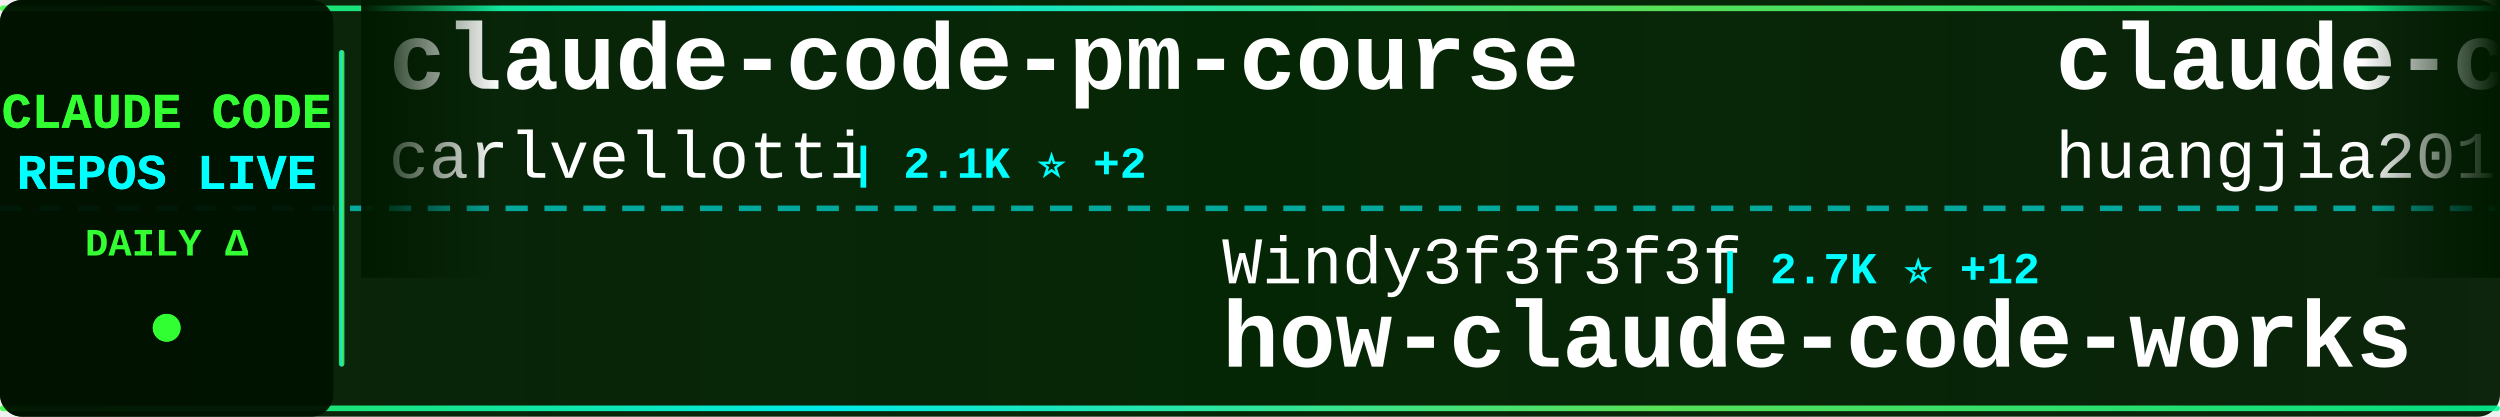
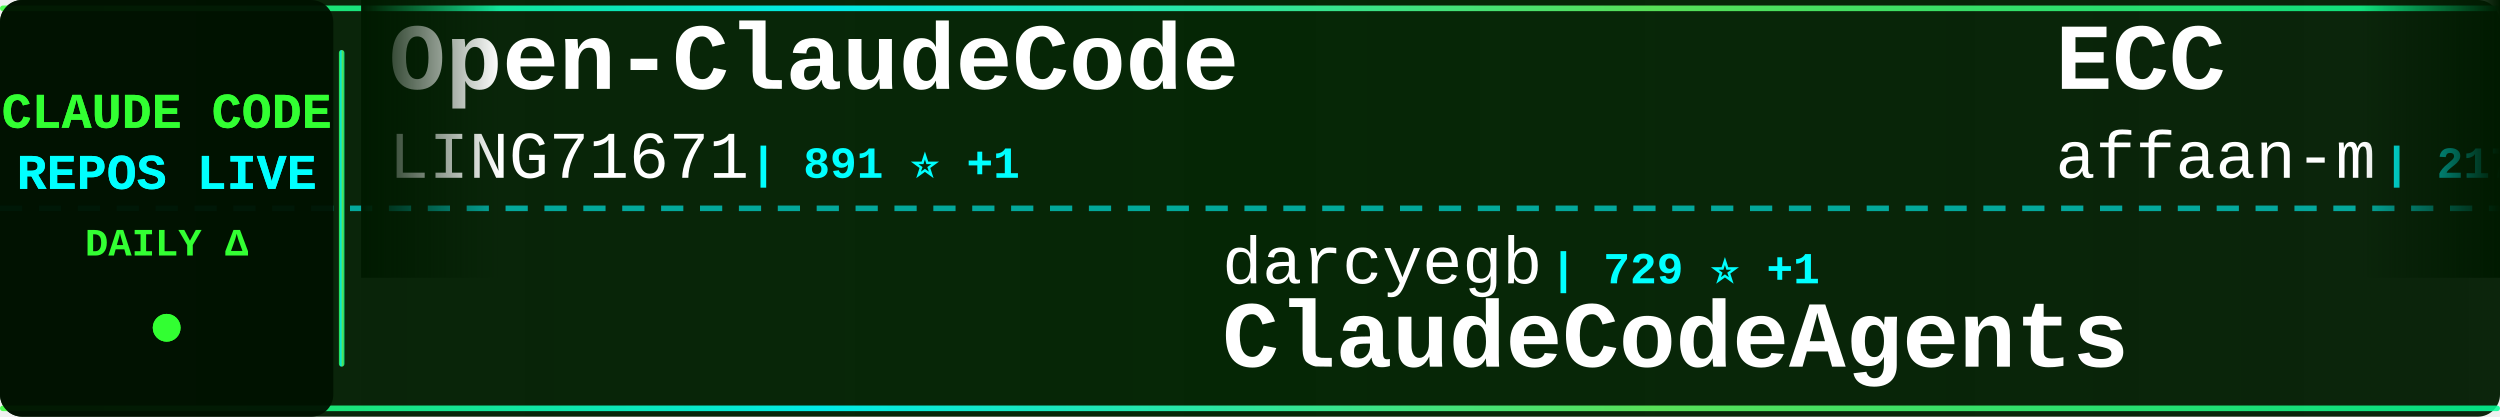
<svg xmlns="http://www.w3.org/2000/svg" width="900" height="150">
  <defs>
    <linearGradient id="tickerBg" x1="0%" y1="0%" x2="100%" y2="0%">
      <stop offset="0%" style="stop-color:#001a00;stop-opacity:0.95" />
      <stop offset="50%" style="stop-color:#002200;stop-opacity:0.98" />
      <stop offset="100%" style="stop-color:#001a00;stop-opacity:0.95" />
    </linearGradient>
    <linearGradient id="borderGrad" x1="0%" y1="0%" x2="100%" y2="0%">
      <stop offset="0%" style="stop-color:#33ff33;stop-opacity:0.85">
        <animate attributeName="stop-opacity" values="0.85;1;0.85" dur="2s" repeatCount="indefinite" />
      </stop>
      <stop offset="33%" style="stop-color:#00ffff;stop-opacity:0.9">
        <animate attributeName="stop-opacity" values="0.9;1;0.9" dur="2.2s" repeatCount="indefinite" />
      </stop>
      <stop offset="66%" style="stop-color:#66ff66;stop-opacity:0.85">
        <animate attributeName="stop-opacity" values="0.85;1;0.85" dur="1.8s" repeatCount="indefinite" />
      </stop>
      <stop offset="100%" style="stop-color:#00ff99;stop-opacity:0.85">
        <animate attributeName="stop-opacity" values="0.85;1;0.85" dur="2s" repeatCount="indefinite" />
      </stop>
    </linearGradient>
    <filter id="textGlow">
      <feGaussianBlur stdDeviation="0.1" result="coloredBlur" />
      <feMerge>
        <feMergeNode in="coloredBlur" />
        <feMergeNode in="SourceGraphic" />
      </feMerge>
    </filter>
    <filter id="metricGlow">
      <feGaussianBlur stdDeviation="0.2" result="coloredBlur" />
      <feMerge>
        <feMergeNode in="coloredBlur" />
        <feMergeNode in="SourceGraphic" />
      </feMerge>
    </filter>
    <linearGradient id="leftFade" x1="0%" y1="0%" x2="100%" y2="0%">
      <stop offset="0%" style="stop-color:#001a00;stop-opacity:1" />
      <stop offset="100%" style="stop-color:#001a00;stop-opacity:0" />
    </linearGradient>
    <linearGradient id="rightFade" x1="0%" y1="0%" x2="100%" y2="0%">
      <stop offset="0%" style="stop-color:#001a00;stop-opacity:0" />
      <stop offset="100%" style="stop-color:#001a00;stop-opacity:1" />
    </linearGradient>
  </defs>
  <rect width="900" height="150" fill="url(#tickerBg)" rx="8" />
  <rect x="0" y="2" width="900" height="2" fill="url(#borderGrad)" rx="1" />
  <rect x="0" y="146" width="900" height="2" fill="url(#borderGrad)" rx="1" />
  <line x1="0" y1="75" x2="900" y2="75" stroke="#00ffff" stroke-width="2" stroke-dasharray="8 6" opacity="0.6" />
  <rect x="0" y="0" width="120" height="150" fill="#001100" opacity="0.95" rx="8" />
  <text x="60" y="46" font-family="'Courier New', monospace" font-size="18" font-weight="bold" fill="#33ff33" text-anchor="middle" filter="url(#textGlow)">
    CLAUDE CODE
  </text>
  <text x="60" y="68" font-family="'Courier New', monospace" font-size="18" font-weight="bold" fill="#00ffff" text-anchor="middle" filter="url(#textGlow)">
    REPOS LIVE
  </text>
  <text x="60" y="92" font-family="'Courier New', monospace" font-size="14" font-weight="bold" fill="#33ff33" text-anchor="middle">
    DAILY Δ
  </text>
  <circle cx="60" cy="118" r="5" fill="#33ff33" filter="url(#metricGlow)">
    <animate attributeName="r" values="4;6;4" dur="1.5s" repeatCount="indefinite" />
    <animate attributeName="opacity" values="0.6;1;0.6" dur="1.5s" repeatCount="indefinite" />
  </circle>
  <rect x="122" y="18" width="2" height="114" fill="url(#borderGrad)" rx="1" />
  <clipPath id="tickerClip">
    <rect x="130" y="0" width="770" height="150" />
  </clipPath>
  <g clip-path="url(#tickerClip)">
    <g id="tickerItems">
      <animateTransform attributeName="transform" attributeType="XML" type="translate" from="0 0" to="-3000 0" dur="54s" repeatCount="indefinite" />
      <g transform="translate(0, 0)">
-         <text x="140" y="32" font-family="'Courier New', monospace" font-size="34" font-weight="bold" fill="#ffffff">claude-code-pm-course</text>
-         <text x="140" y="64" font-family="'Courier New', monospace" font-size="24" font-weight="normal" fill="#ffffff" opacity="1.0">carlvellotti</text>
-         <text x="306" y="64" font-family="'Courier New', monospace" font-size="16" font-weight="bold" fill="#00ffff"> | 2.1K ⭐ +2</text>
+         <text x="140" y="32" font-family="'Courier New', monospace" font-size="34" font-weight="bold" fill="#ffffff">Open-ClaudeCode</text>
+         <text x="140" y="64" font-family="'Courier New', monospace" font-size="24" font-weight="normal" fill="#ffffff" opacity="1.0">LING71671</text>
+         <text x="270" y="64" font-family="'Courier New', monospace" font-size="16" font-weight="bold" fill="#00ffff"> | 891 ⭐ +1</text>
      </g>
      <g transform="translate(300, 0)">
-         <text x="140" y="102" font-family="'Courier New', monospace" font-size="24" font-weight="normal" fill="#ffffff" opacity="1.0">Windy3f3f3f3f</text>
-         <text x="318" y="102" font-family="'Courier New', monospace" font-size="16" font-weight="bold" fill="#00ffff"> | 2.7K ⭐ +12</text>
-         <text x="140" y="132" font-family="'Courier New', monospace" font-size="34" font-weight="bold" fill="#ffffff">how-claude-code-works</text>
+         <text x="140" y="102" font-family="'Courier New', monospace" font-size="24" font-weight="normal" fill="#ffffff" opacity="1.0">darcyegb</text>
+         <text x="258" y="102" font-family="'Courier New', monospace" font-size="16" font-weight="bold" fill="#00ffff"> | 729 ⭐ +1</text>
+         <text x="140" y="132" font-family="'Courier New', monospace" font-size="34" font-weight="bold" fill="#ffffff">ClaudeCodeAgents</text>
      </g>
      <g transform="translate(600, 0)">
-         <text x="140" y="32" font-family="'Courier New', monospace" font-size="34" font-weight="bold" fill="#ffffff">claude-code-engineering</text>
-         <text x="140" y="64" font-family="'Courier New', monospace" font-size="24" font-weight="normal" fill="#ffffff" opacity="1.0">huangjia2019</text>
-         <text x="306" y="64" font-family="'Courier New', monospace" font-size="16" font-weight="bold" fill="#00ffff"> | 851 ⭐ +7</text>
+         <text x="140" y="32" font-family="'Courier New', monospace" font-size="34" font-weight="bold" fill="#ffffff">ECC</text>
+         <text x="140" y="64" font-family="'Courier New', monospace" font-size="24" font-weight="normal" fill="#ffffff" opacity="1.0">affaan-m</text>
+         <text x="258" y="64" font-family="'Courier New', monospace" font-size="16" font-weight="bold" fill="#00ffff"> | 217.5K ⭐ +579</text>
      </g>
      <g transform="translate(900, 0)">
-         <text x="140" y="102" font-family="'Courier New', monospace" font-size="24" font-weight="normal" fill="#ffffff" opacity="1.0">davila7</text>
-         <text x="246" y="102" font-family="'Courier New', monospace" font-size="16" font-weight="bold" fill="#00ffff"> | 28.1K ⭐ +31</text>
-         <text x="140" y="132" font-family="'Courier New', monospace" font-size="34" font-weight="bold" fill="#ffffff">claude-code-templates</text>
+         <text x="140" y="102" font-family="'Courier New', monospace" font-size="24" font-weight="normal" fill="#ffffff" opacity="1.0">lintsinghua</text>
+         <text x="294" y="102" font-family="'Courier New', monospace" font-size="16" font-weight="bold" fill="#00ffff"> | 3.7K ⭐ +12</text>
+         <text x="140" y="132" font-family="'Courier New', monospace" font-size="34" font-weight="bold" fill="#ffffff">claude-code-book</text>
      </g>
      <g transform="translate(1200, 0)">
-         <text x="140" y="32" font-family="'Courier New', monospace" font-size="34" font-weight="bold" fill="#ffffff">claude-code-book</text>
-         <text x="140" y="64" font-family="'Courier New', monospace" font-size="24" font-weight="normal" fill="#ffffff" opacity="1.0">lintsinghua</text>
-         <text x="294" y="64" font-family="'Courier New', monospace" font-size="16" font-weight="bold" fill="#00ffff"> | 3.7K ⭐ +11</text>
+         <text x="140" y="32" font-family="'Courier New', monospace" font-size="34" font-weight="bold" fill="#ffffff">claude-code-source</text>
+         <text x="140" y="64" font-family="'Courier New', monospace" font-size="24" font-weight="normal" fill="#ffffff" opacity="1.0">JrCx7scC</text>
+         <text x="258" y="64" font-family="'Courier New', monospace" font-size="16" font-weight="bold" fill="#00ffff"> | 370 ⭐</text>
      </g>
      <g transform="translate(1500, 0)">
-         <text x="140" y="102" font-family="'Courier New', monospace" font-size="24" font-weight="normal" fill="#ffffff" opacity="1.0">Chachamaru127</text>
-         <text x="318" y="102" font-family="'Courier New', monospace" font-size="16" font-weight="bold" fill="#00ffff"> | 2.8K ⭐ +15</text>
-         <text x="140" y="132" font-family="'Courier New', monospace" font-size="34" font-weight="bold" fill="#ffffff">claude-code-harness</text>
+         <text x="140" y="102" font-family="'Courier New', monospace" font-size="24" font-weight="normal" fill="#ffffff" opacity="1.0">anthropics</text>
+         <text x="282" y="102" font-family="'Courier New', monospace" font-size="16" font-weight="bold" fill="#00ffff"> | 133.2K ⭐ +240</text>
+         <text x="140" y="132" font-family="'Courier New', monospace" font-size="34" font-weight="bold" fill="#ffffff">claude-code</text>
      </g>
      <g transform="translate(1800, 0)">
-         <text x="140" y="32" font-family="'Courier New', monospace" font-size="34" font-weight="bold" fill="#ffffff">claude-code-my-workflow</text>
-         <text x="140" y="64" font-family="'Courier New', monospace" font-size="24" font-weight="normal" fill="#ffffff" opacity="1.0">pedrohcgs</text>
-         <text x="270" y="64" font-family="'Courier New', monospace" font-size="16" font-weight="bold" fill="#00ffff"> | 1.3K ⭐ +9</text>
+         <text x="140" y="32" font-family="'Courier New', monospace" font-size="34" font-weight="bold" fill="#ffffff">Claude-code</text>
+         <text x="140" y="64" font-family="'Courier New', monospace" font-size="24" font-weight="normal" fill="#ffffff" opacity="1.0">fazxes</text>
+         <text x="234" y="64" font-family="'Courier New', monospace" font-size="16" font-weight="bold" fill="#00ffff"> | 221 ⭐</text>
      </g>
      <g transform="translate(2100, 0)">
-         <text x="140" y="102" font-family="'Courier New', monospace" font-size="24" font-weight="normal" fill="#ffffff" opacity="1.0">ykdojo</text>
-         <text x="234" y="102" font-family="'Courier New', monospace" font-size="16" font-weight="bold" fill="#00ffff"> | 8.8K ⭐ +25</text>
-         <text x="140" y="132" font-family="'Courier New', monospace" font-size="34" font-weight="bold" fill="#ffffff">claude-code-tips</text>
+         <text x="140" y="102" font-family="'Courier New', monospace" font-size="24" font-weight="normal" fill="#ffffff" opacity="1.0">fuergaosi233</text>
+         <text x="306" y="102" font-family="'Courier New', monospace" font-size="16" font-weight="bold" fill="#00ffff"> | 2.7K ⭐ +2</text>
+         <text x="140" y="132" font-family="'Courier New', monospace" font-size="34" font-weight="bold" fill="#ffffff">claude-code-proxy</text>
      </g>
      <g transform="translate(2400, 0)">
-         <text x="140" y="32" font-family="'Courier New', monospace" font-size="34" font-weight="bold" fill="#ffffff">Claude-Code</text>
-         <text x="140" y="64" font-family="'Courier New', monospace" font-size="24" font-weight="normal" fill="#ffffff" opacity="1.0">KPR111</text>
-         <text x="234" y="64" font-family="'Courier New', monospace" font-size="16" font-weight="bold" fill="#00ffff"> | 18 ⭐</text>
+         <text x="140" y="32" font-family="'Courier New', monospace" font-size="34" font-weight="bold" fill="#ffffff">claude-code</text>
+         <text x="140" y="64" font-family="'Courier New', monospace" font-size="24" font-weight="normal" fill="#ffffff" opacity="1.0">yasasbanukaofficial</text>
+         <text x="390" y="64" font-family="'Courier New', monospace" font-size="16" font-weight="bold" fill="#00ffff"> | 3.5K ⭐ +8</text>
      </g>
      <g transform="translate(2700, 0)">
-         <text x="140" y="102" font-family="'Courier New', monospace" font-size="24" font-weight="normal" fill="#ffffff" opacity="1.0">sugyan</text>
-         <text x="234" y="102" font-family="'Courier New', monospace" font-size="16" font-weight="bold" fill="#00ffff"> | 1.1K ⭐</text>
-         <text x="140" y="132" font-family="'Courier New', monospace" font-size="34" font-weight="bold" fill="#ffffff">claude-code-webui</text>
+         <text x="140" y="102" font-family="'Courier New', monospace" font-size="24" font-weight="normal" fill="#ffffff" opacity="1.0">andrew-kramer-inno</text>
+         <text x="378" y="102" font-family="'Courier New', monospace" font-size="16" font-weight="bold" fill="#00ffff"> | 590 ⭐</text>
+         <text x="140" y="132" font-family="'Courier New', monospace" font-size="34" font-weight="bold" fill="#ffffff">claude-code-source-build</text>
      </g>
      <g transform="translate(3000, 0)">
-         <text x="140" y="32" font-family="'Courier New', monospace" font-size="34" font-weight="bold" fill="#ffffff">claude-code-pm-course</text>
-         <text x="140" y="64" font-family="'Courier New', monospace" font-size="24" font-weight="normal" fill="#ffffff" opacity="1.0">carlvellotti</text>
-         <text x="306" y="64" font-family="'Courier New', monospace" font-size="16" font-weight="bold" fill="#00ffff"> | 2.1K ⭐ +2</text>
+         <text x="140" y="32" font-family="'Courier New', monospace" font-size="34" font-weight="bold" fill="#ffffff">Open-ClaudeCode</text>
+         <text x="140" y="64" font-family="'Courier New', monospace" font-size="24" font-weight="normal" fill="#ffffff" opacity="1.0">LING71671</text>
+         <text x="270" y="64" font-family="'Courier New', monospace" font-size="16" font-weight="bold" fill="#00ffff"> | 891 ⭐ +1</text>
      </g>
      <g transform="translate(3300, 0)">
-         <text x="140" y="102" font-family="'Courier New', monospace" font-size="24" font-weight="normal" fill="#ffffff" opacity="1.0">Windy3f3f3f3f</text>
-         <text x="318" y="102" font-family="'Courier New', monospace" font-size="16" font-weight="bold" fill="#00ffff"> | 2.7K ⭐ +12</text>
-         <text x="140" y="132" font-family="'Courier New', monospace" font-size="34" font-weight="bold" fill="#ffffff">how-claude-code-works</text>
+         <text x="140" y="102" font-family="'Courier New', monospace" font-size="24" font-weight="normal" fill="#ffffff" opacity="1.0">darcyegb</text>
+         <text x="258" y="102" font-family="'Courier New', monospace" font-size="16" font-weight="bold" fill="#00ffff"> | 729 ⭐ +1</text>
+         <text x="140" y="132" font-family="'Courier New', monospace" font-size="34" font-weight="bold" fill="#ffffff">ClaudeCodeAgents</text>
      </g>
      <g transform="translate(3600, 0)">
-         <text x="140" y="32" font-family="'Courier New', monospace" font-size="34" font-weight="bold" fill="#ffffff">claude-code-engineering</text>
-         <text x="140" y="64" font-family="'Courier New', monospace" font-size="24" font-weight="normal" fill="#ffffff" opacity="1.0">huangjia2019</text>
-         <text x="306" y="64" font-family="'Courier New', monospace" font-size="16" font-weight="bold" fill="#00ffff"> | 851 ⭐ +7</text>
+         <text x="140" y="32" font-family="'Courier New', monospace" font-size="34" font-weight="bold" fill="#ffffff">ECC</text>
+         <text x="140" y="64" font-family="'Courier New', monospace" font-size="24" font-weight="normal" fill="#ffffff" opacity="1.0">affaan-m</text>
+         <text x="258" y="64" font-family="'Courier New', monospace" font-size="16" font-weight="bold" fill="#00ffff"> | 217.5K ⭐ +579</text>
      </g>
      <g transform="translate(3900, 0)">
-         <text x="140" y="102" font-family="'Courier New', monospace" font-size="24" font-weight="normal" fill="#ffffff" opacity="1.0">davila7</text>
-         <text x="246" y="102" font-family="'Courier New', monospace" font-size="16" font-weight="bold" fill="#00ffff"> | 28.1K ⭐ +31</text>
-         <text x="140" y="132" font-family="'Courier New', monospace" font-size="34" font-weight="bold" fill="#ffffff">claude-code-templates</text>
+         <text x="140" y="102" font-family="'Courier New', monospace" font-size="24" font-weight="normal" fill="#ffffff" opacity="1.0">lintsinghua</text>
+         <text x="294" y="102" font-family="'Courier New', monospace" font-size="16" font-weight="bold" fill="#00ffff"> | 3.7K ⭐ +12</text>
+         <text x="140" y="132" font-family="'Courier New', monospace" font-size="34" font-weight="bold" fill="#ffffff">claude-code-book</text>
      </g>
    </g>
  </g>
  <rect x="130" y="0" width="50" height="100" fill="url(#leftFade)" />
  <rect x="850" y="0" width="50" height="100" fill="url(#rightFade)" />
</svg>
